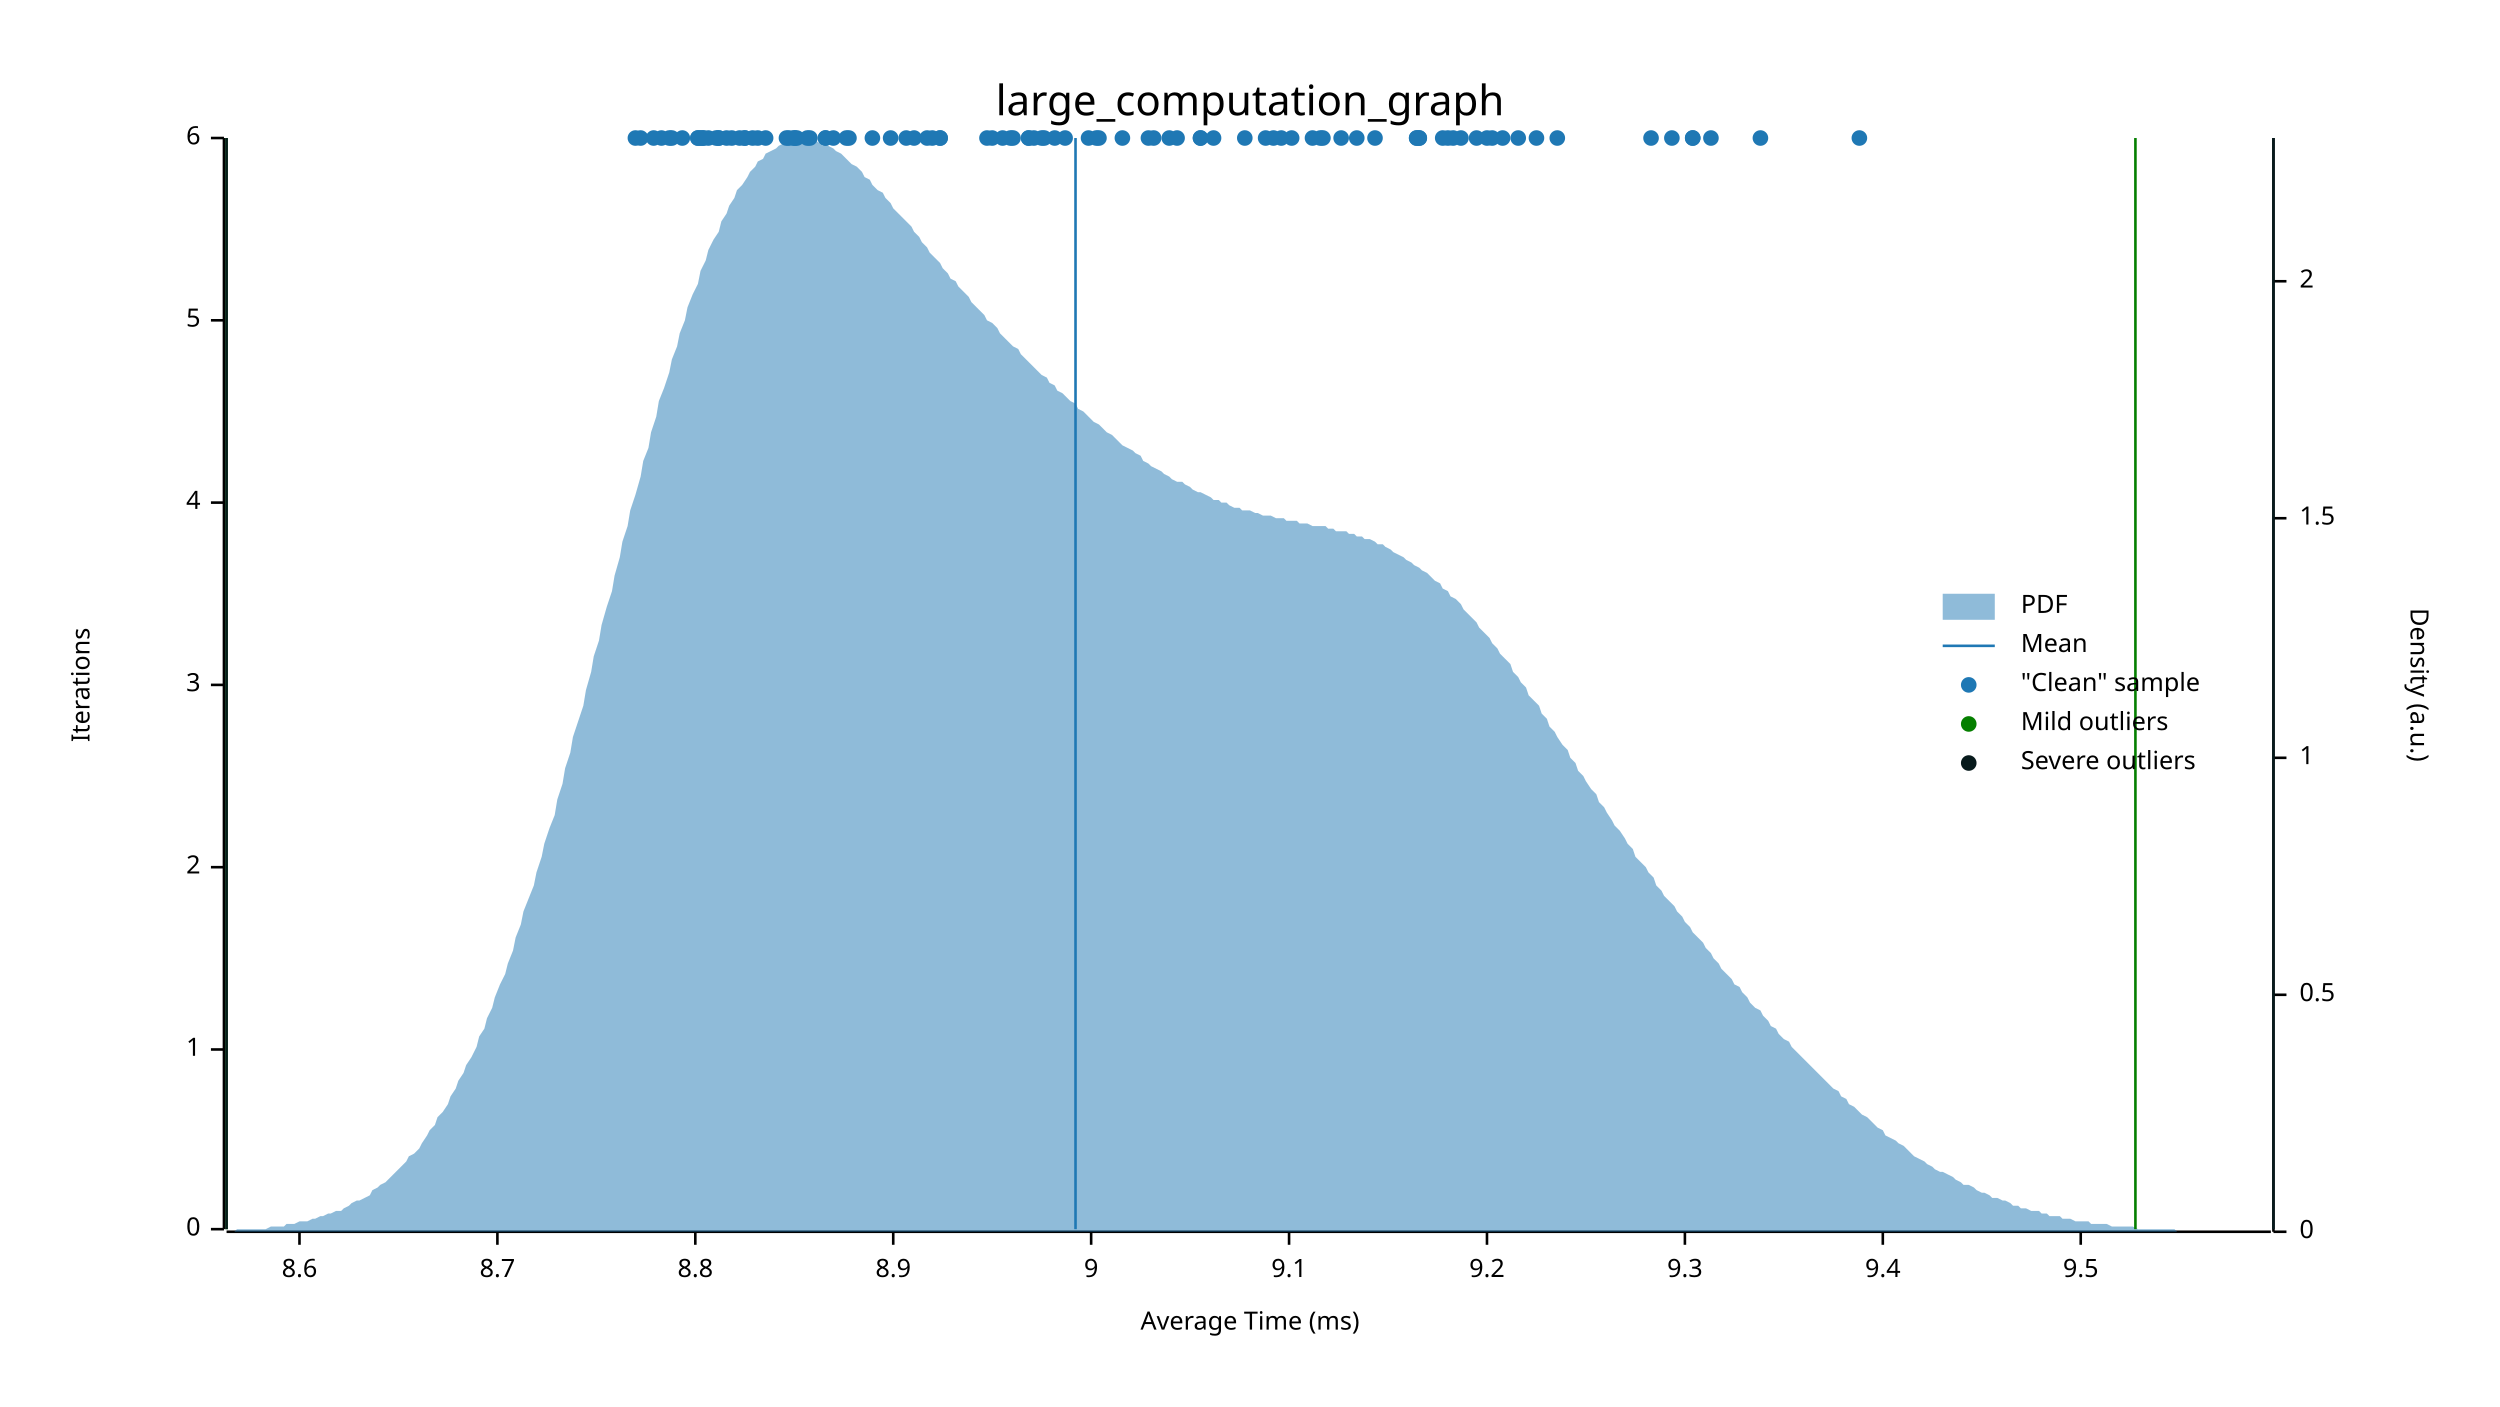
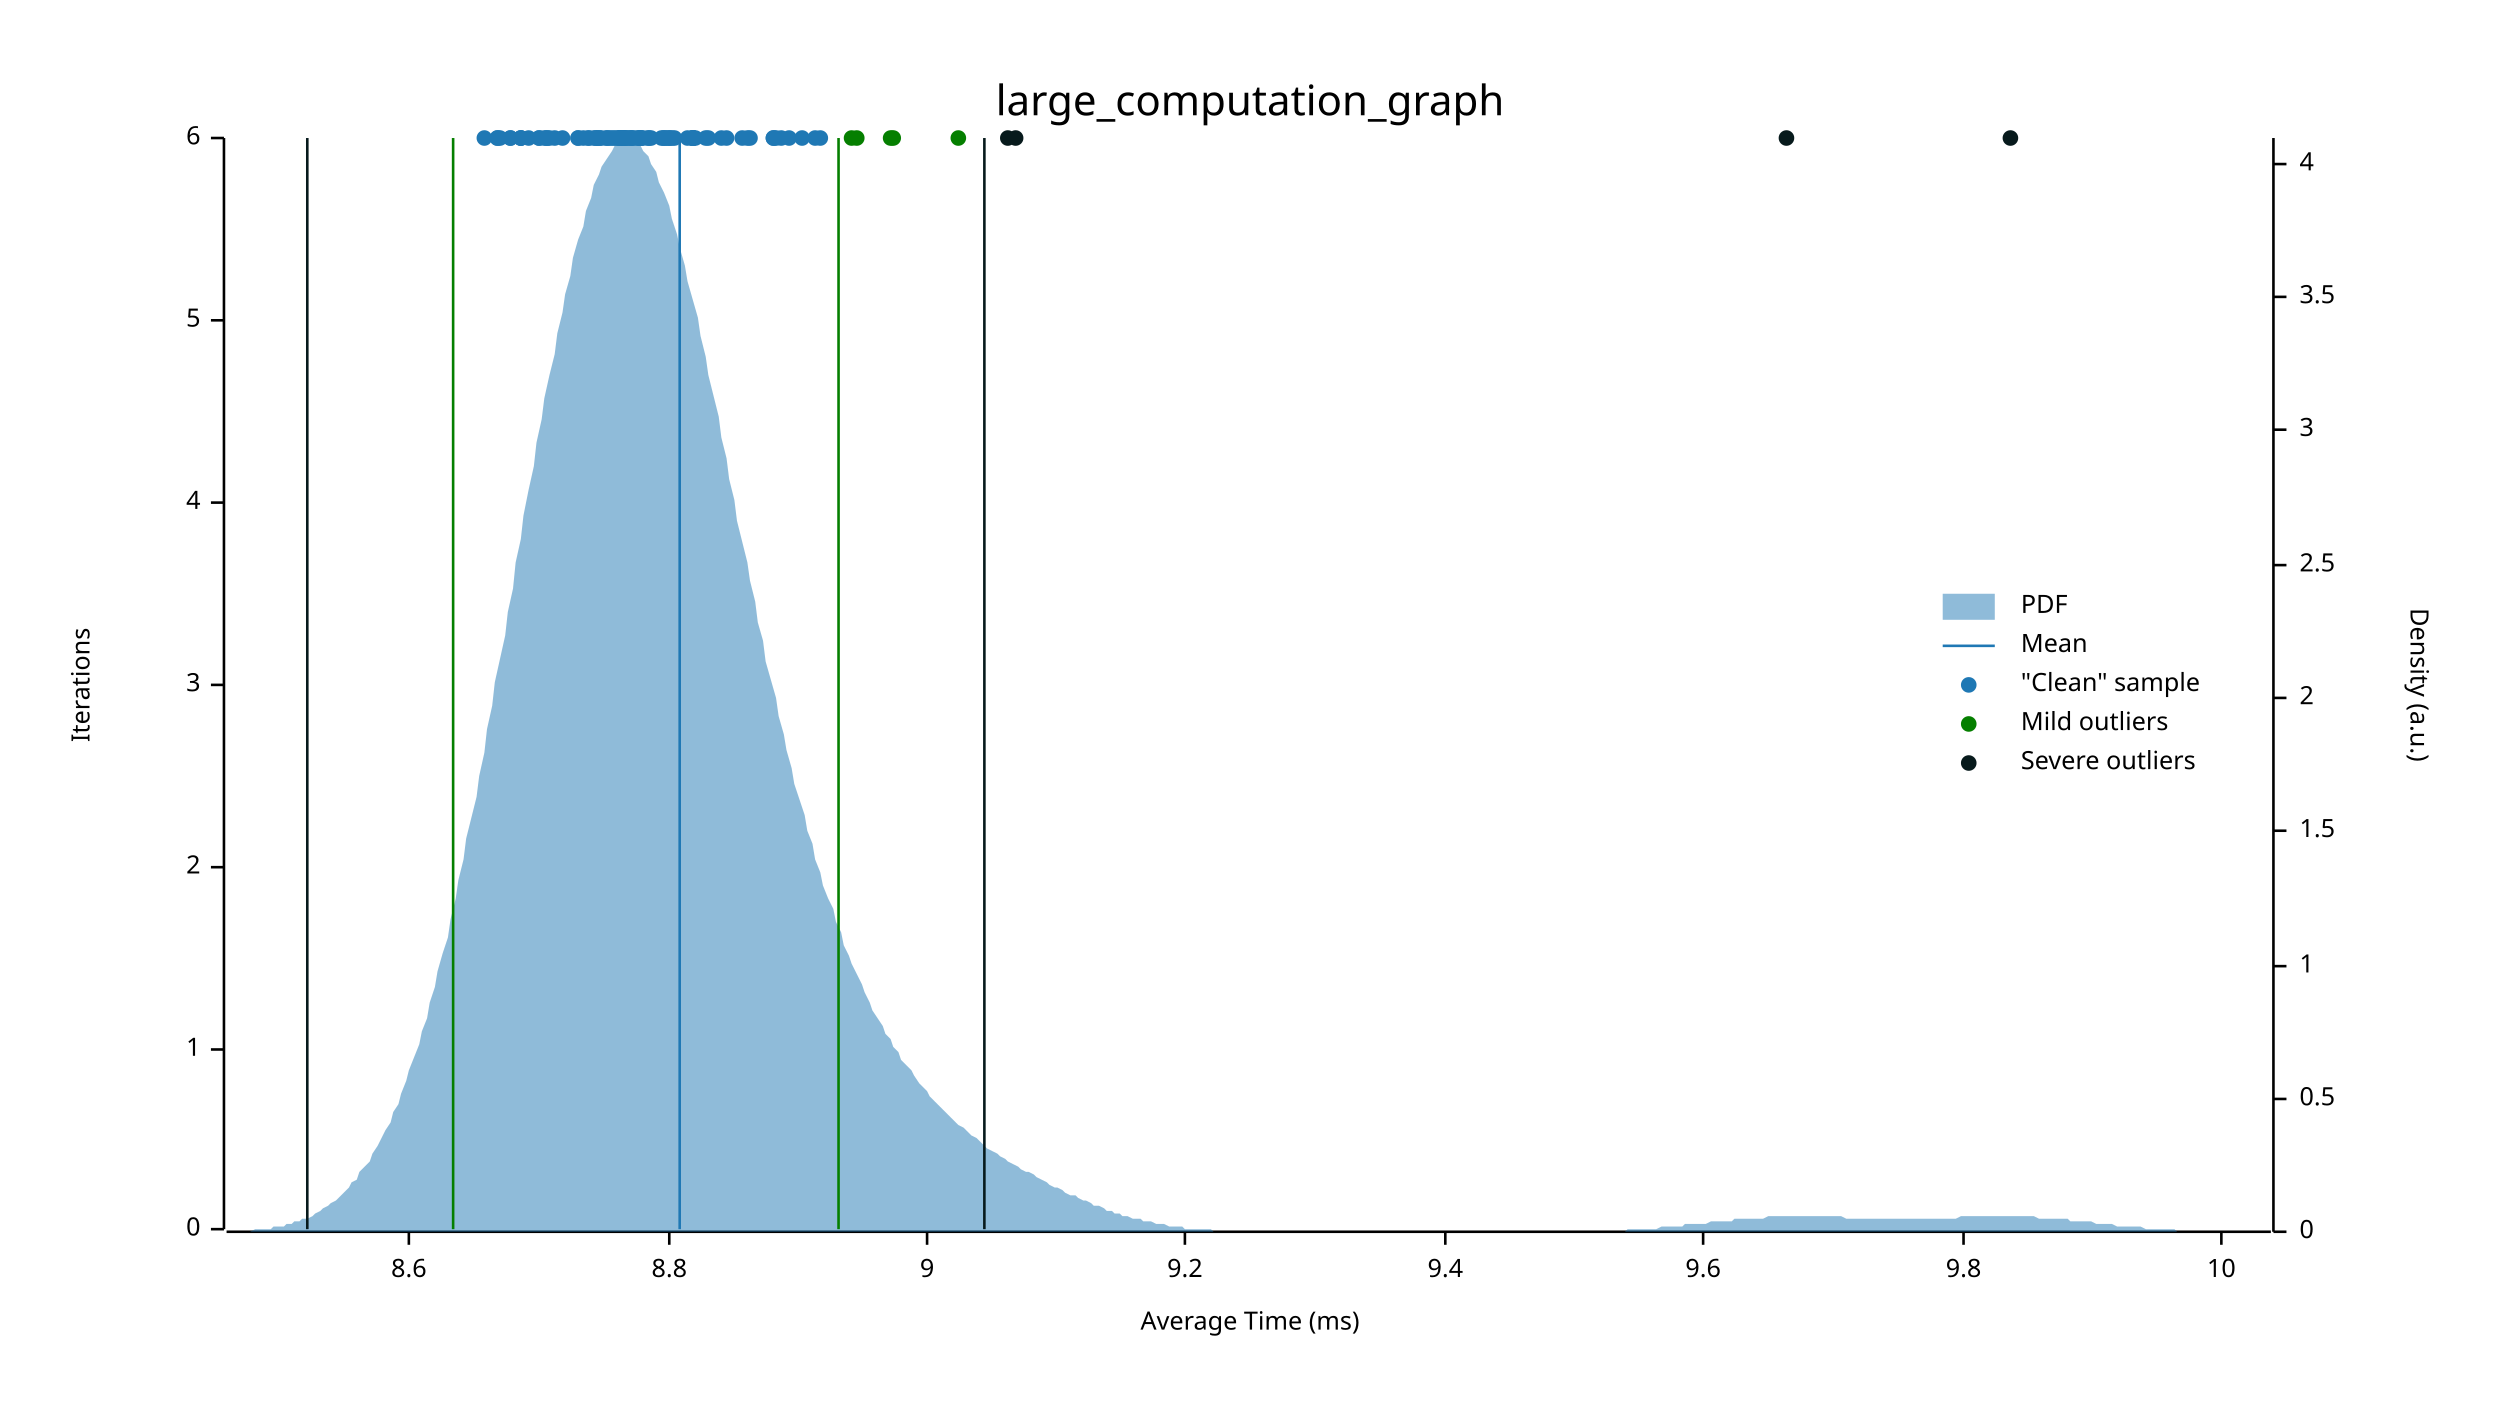
<svg xmlns="http://www.w3.org/2000/svg" width="960" height="540" viewBox="0 0 960 540">
  <text x="480" y="32" dy="0.76em" text-anchor="middle" font-family="sans-serif" font-size="16.129" opacity="1" fill="#000000">
large_computation_graph
</text>
  <text x="27" y="263" dy="0.76em" text-anchor="middle" font-family="sans-serif" font-size="9.677" opacity="1" fill="#000000" transform="rotate(270, 27, 263)">
Iterations
</text>
  <text x="480" y="513" dy="-0.5ex" text-anchor="middle" font-family="sans-serif" font-size="9.677" opacity="1" fill="#000000">
Average Time (ms)
</text>
  <polyline fill="none" opacity="1" stroke="#000000" stroke-width="1" points="86,53 86,472 " />
  <text x="77" y="472" dy="0.5ex" text-anchor="end" font-family="sans-serif" font-size="9.677" opacity="1" fill="#000000">
0
</text>
  <polyline fill="none" opacity="1" stroke="#000000" stroke-width="1" points="81,472 86,472 " />
  <text x="77" y="403" dy="0.5ex" text-anchor="end" font-family="sans-serif" font-size="9.677" opacity="1" fill="#000000">
1
</text>
  <polyline fill="none" opacity="1" stroke="#000000" stroke-width="1" points="81,403 86,403 " />
  <text x="77" y="333" dy="0.5ex" text-anchor="end" font-family="sans-serif" font-size="9.677" opacity="1" fill="#000000">
2
</text>
  <polyline fill="none" opacity="1" stroke="#000000" stroke-width="1" points="81,333 86,333 " />
  <text x="77" y="263" dy="0.5ex" text-anchor="end" font-family="sans-serif" font-size="9.677" opacity="1" fill="#000000">
3
</text>
  <polyline fill="none" opacity="1" stroke="#000000" stroke-width="1" points="81,263 86,263 " />
  <text x="77" y="193" dy="0.5ex" text-anchor="end" font-family="sans-serif" font-size="9.677" opacity="1" fill="#000000">
4
</text>
  <polyline fill="none" opacity="1" stroke="#000000" stroke-width="1" points="81,193 86,193 " />
  <text x="77" y="123" dy="0.5ex" text-anchor="end" font-family="sans-serif" font-size="9.677" opacity="1" fill="#000000">
5
</text>
  <polyline fill="none" opacity="1" stroke="#000000" stroke-width="1" points="81,123 86,123 " />
  <text x="77" y="53" dy="0.5ex" text-anchor="end" font-family="sans-serif" font-size="9.677" opacity="1" fill="#000000">
6
</text>
  <polyline fill="none" opacity="1" stroke="#000000" stroke-width="1" points="81,53 86,53 " />
  <polyline fill="none" opacity="1" stroke="#000000" stroke-width="1" points="87,473 872,473 " />
-   <text x="115" y="483" dy="0.76em" text-anchor="middle" font-family="sans-serif" font-size="9.677" opacity="1" fill="#000000">
+   <text x="157" y="483" dy="0.76em" text-anchor="middle" font-family="sans-serif" font-size="9.677" opacity="1" fill="#000000">
8.6
</text>
-   <polyline fill="none" opacity="1" stroke="#000000" stroke-width="1" points="115,473 115,478 " />
-   <text x="191" y="483" dy="0.76em" text-anchor="middle" font-family="sans-serif" font-size="9.677" opacity="1" fill="#000000">
- 8.7
- </text>
-   <polyline fill="none" opacity="1" stroke="#000000" stroke-width="1" points="191,473 191,478 " />
-   <text x="267" y="483" dy="0.76em" text-anchor="middle" font-family="sans-serif" font-size="9.677" opacity="1" fill="#000000">
+   <polyline fill="none" opacity="1" stroke="#000000" stroke-width="1" points="157,473 157,478 " />
+   <text x="257" y="483" dy="0.76em" text-anchor="middle" font-family="sans-serif" font-size="9.677" opacity="1" fill="#000000">
8.8
</text>
-   <polyline fill="none" opacity="1" stroke="#000000" stroke-width="1" points="267,473 267,478 " />
-   <text x="343" y="483" dy="0.76em" text-anchor="middle" font-family="sans-serif" font-size="9.677" opacity="1" fill="#000000">
- 8.9
- </text>
-   <polyline fill="none" opacity="1" stroke="#000000" stroke-width="1" points="343,473 343,478 " />
-   <text x="419" y="483" dy="0.76em" text-anchor="middle" font-family="sans-serif" font-size="9.677" opacity="1" fill="#000000">
+   <polyline fill="none" opacity="1" stroke="#000000" stroke-width="1" points="257,473 257,478 " />
+   <text x="356" y="483" dy="0.76em" text-anchor="middle" font-family="sans-serif" font-size="9.677" opacity="1" fill="#000000">
9
</text>
-   <polyline fill="none" opacity="1" stroke="#000000" stroke-width="1" points="419,473 419,478 " />
-   <text x="495" y="483" dy="0.76em" text-anchor="middle" font-family="sans-serif" font-size="9.677" opacity="1" fill="#000000">
- 9.1
- </text>
-   <polyline fill="none" opacity="1" stroke="#000000" stroke-width="1" points="495,473 495,478 " />
-   <text x="571" y="483" dy="0.76em" text-anchor="middle" font-family="sans-serif" font-size="9.677" opacity="1" fill="#000000">
+   <polyline fill="none" opacity="1" stroke="#000000" stroke-width="1" points="356,473 356,478 " />
+   <text x="455" y="483" dy="0.76em" text-anchor="middle" font-family="sans-serif" font-size="9.677" opacity="1" fill="#000000">
9.2
</text>
-   <polyline fill="none" opacity="1" stroke="#000000" stroke-width="1" points="571,473 571,478 " />
-   <text x="647" y="483" dy="0.76em" text-anchor="middle" font-family="sans-serif" font-size="9.677" opacity="1" fill="#000000">
- 9.3
- </text>
-   <polyline fill="none" opacity="1" stroke="#000000" stroke-width="1" points="647,473 647,478 " />
-   <text x="723" y="483" dy="0.76em" text-anchor="middle" font-family="sans-serif" font-size="9.677" opacity="1" fill="#000000">
+   <polyline fill="none" opacity="1" stroke="#000000" stroke-width="1" points="455,473 455,478 " />
+   <text x="555" y="483" dy="0.76em" text-anchor="middle" font-family="sans-serif" font-size="9.677" opacity="1" fill="#000000">
9.4
</text>
-   <polyline fill="none" opacity="1" stroke="#000000" stroke-width="1" points="723,473 723,478 " />
-   <text x="799" y="483" dy="0.76em" text-anchor="middle" font-family="sans-serif" font-size="9.677" opacity="1" fill="#000000">
- 9.5
- </text>
-   <polyline fill="none" opacity="1" stroke="#000000" stroke-width="1" points="799,473 799,478 " />
+   <polyline fill="none" opacity="1" stroke="#000000" stroke-width="1" points="555,473 555,478 " />
+   <text x="654" y="483" dy="0.76em" text-anchor="middle" font-family="sans-serif" font-size="9.677" opacity="1" fill="#000000">
+ 9.6
+ </text>
+   <polyline fill="none" opacity="1" stroke="#000000" stroke-width="1" points="654,473 654,478 " />
+   <text x="754" y="483" dy="0.76em" text-anchor="middle" font-family="sans-serif" font-size="9.677" opacity="1" fill="#000000">
+ 9.8
+ </text>
+   <polyline fill="none" opacity="1" stroke="#000000" stroke-width="1" points="754,473 754,478 " />
+   <text x="853" y="483" dy="0.76em" text-anchor="middle" font-family="sans-serif" font-size="9.677" opacity="1" fill="#000000">
+ 10
+ </text>
+   <polyline fill="none" opacity="1" stroke="#000000" stroke-width="1" points="853,473 853,478 " />
  <text x="933" y="263" dy="0.76em" text-anchor="middle" font-family="sans-serif" font-size="9.677" opacity="1" fill="#000000" transform="rotate(90, 933, 263)">
Density (a.u.)
</text>
  <polyline fill="none" opacity="1" stroke="#000000" stroke-width="1" points="873,53 873,473 " />
  <text x="883" y="473" dy="0.5ex" text-anchor="start" font-family="sans-serif" font-size="9.677" opacity="1" fill="#000000">
0
</text>
  <polyline fill="none" opacity="1" stroke="#000000" stroke-width="1" points="873,473 878,473 " />
-   <text x="883" y="382" dy="0.5ex" text-anchor="start" font-family="sans-serif" font-size="9.677" opacity="1" fill="#000000">
+   <text x="883" y="422" dy="0.5ex" text-anchor="start" font-family="sans-serif" font-size="9.677" opacity="1" fill="#000000">
0.5
</text>
-   <polyline fill="none" opacity="1" stroke="#000000" stroke-width="1" points="873,382 878,382 " />
-   <text x="883" y="291" dy="0.5ex" text-anchor="start" font-family="sans-serif" font-size="9.677" opacity="1" fill="#000000">
+   <polyline fill="none" opacity="1" stroke="#000000" stroke-width="1" points="873,422 878,422 " />
+   <text x="883" y="371" dy="0.5ex" text-anchor="start" font-family="sans-serif" font-size="9.677" opacity="1" fill="#000000">
1
</text>
-   <polyline fill="none" opacity="1" stroke="#000000" stroke-width="1" points="873,291 878,291 " />
-   <text x="883" y="199" dy="0.5ex" text-anchor="start" font-family="sans-serif" font-size="9.677" opacity="1" fill="#000000">
+   <polyline fill="none" opacity="1" stroke="#000000" stroke-width="1" points="873,371 878,371 " />
+   <text x="883" y="319" dy="0.5ex" text-anchor="start" font-family="sans-serif" font-size="9.677" opacity="1" fill="#000000">
1.5
</text>
-   <polyline fill="none" opacity="1" stroke="#000000" stroke-width="1" points="873,199 878,199 " />
-   <text x="883" y="108" dy="0.5ex" text-anchor="start" font-family="sans-serif" font-size="9.677" opacity="1" fill="#000000">
+   <polyline fill="none" opacity="1" stroke="#000000" stroke-width="1" points="873,319 878,319 " />
+   <text x="883" y="268" dy="0.5ex" text-anchor="start" font-family="sans-serif" font-size="9.677" opacity="1" fill="#000000">
2
</text>
-   <polyline fill="none" opacity="1" stroke="#000000" stroke-width="1" points="873,108 878,108 " />
-   <polygon opacity="0.5" fill="#1F78B4" points="87,473 88,473 90,473 91,472 93,472 94,472 96,472 98,472 99,472 101,472 102,472 104,471 105,471 107,471 109,471 110,470 112,470 113,470 115,469 116,469 118,469 120,468 121,468 123,467 124,467 126,466 127,466 129,465 131,465 132,464 134,463 135,462 137,461 138,461 140,460 142,459 143,457 145,456 146,455 148,454 150,452 151,451 153,449 154,448 156,446 157,444 159,443 161,441 162,439 164,436 165,434 167,432 168,429 170,427 172,424 173,421 175,418 176,415 178,412 179,409 181,406 183,402 184,398 186,395 187,391 189,387 190,383 192,378 194,374 195,370 197,365 198,360 200,355 201,350 203,345 205,340 206,335 208,329 209,324 211,318 213,313 214,307 216,301 217,295 219,289 220,283 222,277 224,271 225,265 227,258 228,252 230,246 231,240 233,233 235,227 236,221 238,214 239,208 241,202 242,196 244,190 246,183 247,177 249,172 250,166 252,160 253,154 255,149 257,143 258,138 260,133 261,128 263,123 264,118 266,113 268,109 269,104 271,100 272,96 274,92 276,89 277,85 279,82 280,79 282,76 283,73 285,71 287,68 288,66 290,64 291,62 293,61 294,59 296,58 298,57 299,56 301,55 302,54 304,54 305,54 307,53 309,54 310,54 312,54 313,54 315,55 316,56 318,56 320,57 321,58 323,59 324,60 326,62 327,63 329,64 331,66 332,68 334,69 335,71 337,73 339,74 340,76 342,78 343,80 345,82 346,83 348,85 350,87 351,89 353,91 354,93 356,95 357,97 359,99 361,101 362,103 364,105 365,107 367,108 368,110 370,112 372,114 373,116 375,118 376,119 378,121 379,123 381,124 383,126 384,128 386,130 387,131 389,133 391,134 392,136 394,138 395,139 397,141 398,142 400,144 402,145 403,147 405,148 406,150 408,151 409,152 411,154 413,155 414,157 416,158 417,159 419,161 420,162 422,163 424,165 425,166 427,167 428,168 430,170 431,171 433,172 435,173 436,174 438,175 439,177 441,178 442,179 444,180 446,181 447,182 449,183 450,184 452,185 454,185 455,186 457,187 458,188 460,189 461,189 463,190 465,191 466,192 468,192 469,193 471,193 472,194 474,195 476,195 477,196 479,196 480,196 482,197 483,197 485,198 487,198 488,198 490,199 491,199 493,199 494,200 496,200 498,200 499,201 501,201 502,201 504,202 505,202 507,202 509,202 510,203 512,203 513,204 515,204 517,204 518,205 520,205 521,206 523,206 524,207 526,207 528,208 529,209 531,209 532,210 534,211 535,212 537,213 539,214 540,215 542,216 543,217 545,218 546,219 548,220 550,222 551,223 553,224 554,226 556,227 557,229 559,230 561,232 562,234 564,236 565,237 567,239 568,241 570,243 572,245 573,247 575,249 576,251 578,253 580,255 581,258 583,260 584,262 586,264 587,267 589,269 591,271 592,274 594,276 595,279 597,281 598,283 600,286 602,288 603,291 605,293 606,296 608,298 609,300 611,303 613,305 614,308 616,310 617,312 619,315 620,317 622,319 624,322 625,324 627,326 628,329 630,331 632,333 633,335 635,337 636,340 638,342 639,344 641,346 643,348 644,350 646,352 647,354 649,356 650,358 652,360 654,362 655,364 657,366 658,368 660,370 661,372 663,374 665,376 666,378 668,379 669,381 671,383 672,385 674,387 676,388 677,390 679,392 680,394 682,395 683,397 685,399 687,400 688,402 690,404 691,405 693,407 695,409 696,410 698,412 699,413 701,415 702,416 704,418 706,419 707,421 709,422 710,424 712,425 713,426 715,428 717,429 718,430 720,432 721,433 723,434 724,436 726,437 728,438 729,439 731,440 732,441 734,443 735,444 737,445 739,446 740,447 742,448 743,449 745,450 746,450 748,451 750,452 751,453 753,454 754,455 756,455 758,456 759,457 761,458 762,458 764,459 765,460 767,460 769,461 770,461 772,462 773,463 775,463 776,464 778,464 780,465 781,465 783,465 784,466 786,466 787,467 789,467 791,467 792,468 794,468 795,468 797,469 798,469 800,469 802,469 803,470 805,470 806,470 808,470 809,470 811,471 813,471 814,471 816,471 817,471 819,471 821,472 822,472 824,472 825,472 827,472 828,472 830,472 832,472 833,472 835,472 836,473 838,473 839,473 841,473 843,473 844,473 846,473 847,473 849,473 850,473 852,473 854,473 855,473 857,473 858,473 860,473 861,473 863,473 865,473 866,473 868,473 869,473 871,473 873,473 873,473 87,473 " />
-   <polyline fill="none" opacity="1" stroke="#1F78B4" stroke-width="1" points="413,472 413,53 " />
-   <polyline fill="none" opacity="1" stroke="#057F00" stroke-width="1" points="87,472 87,53 " />
-   <polyline fill="none" opacity="1" stroke="#057F00" stroke-width="1" points="820,472 820,53 " />
-   <polyline fill="none" opacity="1" stroke="#071A1C" stroke-width="1" points="87,472 87,53 " />
-   <polyline fill="none" opacity="1" stroke="#071A1C" stroke-width="1" points="873,472 873,53 " />
-   <circle cx="395" cy="53" r="3" opacity="1" fill="#1F78B4" stroke="none" stroke-width="1" />
-   <circle cx="507" cy="53" r="3" opacity="1" fill="#1F78B4" stroke="none" stroke-width="1" />
-   <circle cx="492" cy="53" r="3" opacity="1" fill="#1F78B4" stroke="none" stroke-width="1" />
-   <circle cx="634" cy="53" r="3" opacity="1" fill="#1F78B4" stroke="none" stroke-width="1" />
-   <circle cx="650" cy="53" r="3" opacity="1" fill="#1F78B4" stroke="none" stroke-width="1" />
-   <circle cx="544" cy="53" r="3" opacity="1" fill="#1F78B4" stroke="none" stroke-width="1" />
-   <circle cx="571" cy="53" r="3" opacity="1" fill="#1F78B4" stroke="none" stroke-width="1" />
-   <circle cx="320" cy="53" r="3" opacity="1" fill="#1F78B4" stroke="none" stroke-width="1" />
-   <circle cx="441" cy="53" r="3" opacity="1" fill="#1F78B4" stroke="none" stroke-width="1" />
-   <circle cx="379" cy="53" r="3" opacity="1" fill="#1F78B4" stroke="none" stroke-width="1" />
-   <circle cx="388" cy="53" r="3" opacity="1" fill="#1F78B4" stroke="none" stroke-width="1" />
-   <circle cx="496" cy="53" r="3" opacity="1" fill="#1F78B4" stroke="none" stroke-width="1" />
-   <circle cx="583" cy="53" r="3" opacity="1" fill="#1F78B4" stroke="none" stroke-width="1" />
-   <circle cx="400" cy="53" r="3" opacity="1" fill="#1F78B4" stroke="none" stroke-width="1" />
-   <circle cx="305" cy="53" r="3" opacity="1" fill="#1F78B4" stroke="none" stroke-width="1" />
-   <circle cx="326" cy="53" r="3" opacity="1" fill="#1F78B4" stroke="none" stroke-width="1" />
-   <circle cx="286" cy="53" r="3" opacity="1" fill="#1F78B4" stroke="none" stroke-width="1" />
-   <circle cx="244" cy="53" r="3" opacity="1" fill="#1F78B4" stroke="none" stroke-width="1" />
-   <circle cx="269" cy="53" r="3" opacity="1" fill="#1F78B4" stroke="none" stroke-width="1" />
-   <circle cx="361" cy="53" r="3" opacity="1" fill="#1F78B4" stroke="none" stroke-width="1" />
-   <circle cx="461" cy="53" r="3" opacity="1" fill="#1F78B4" stroke="none" stroke-width="1" />
-   <circle cx="276" cy="53" r="3" opacity="1" fill="#1F78B4" stroke="none" stroke-width="1" />
-   <circle cx="714" cy="53" r="3" opacity="1" fill="#1F78B4" stroke="none" stroke-width="1" />
-   <circle cx="385" cy="53" r="3" opacity="1" fill="#1F78B4" stroke="none" stroke-width="1" />
-   <circle cx="508" cy="53" r="3" opacity="1" fill="#1F78B4" stroke="none" stroke-width="1" />
-   <circle cx="528" cy="53" r="3" opacity="1" fill="#1F78B4" stroke="none" stroke-width="1" />
-   <circle cx="409" cy="53" r="3" opacity="1" fill="#1F78B4" stroke="none" stroke-width="1" />
-   <circle cx="515" cy="53" r="3" opacity="1" fill="#1F78B4" stroke="none" stroke-width="1" />
-   <circle cx="558" cy="53" r="3" opacity="1" fill="#1F78B4" stroke="none" stroke-width="1" />
-   <circle cx="650" cy="53" r="3" opacity="1" fill="#1F78B4" stroke="none" stroke-width="1" />
-   <circle cx="521" cy="53" r="3" opacity="1" fill="#1F78B4" stroke="none" stroke-width="1" />
-   <circle cx="478" cy="53" r="3" opacity="1" fill="#1F78B4" stroke="none" stroke-width="1" />
-   <circle cx="577" cy="53" r="3" opacity="1" fill="#1F78B4" stroke="none" stroke-width="1" />
-   <circle cx="676" cy="53" r="3" opacity="1" fill="#1F78B4" stroke="none" stroke-width="1" />
-   <circle cx="590" cy="53" r="3" opacity="1" fill="#1F78B4" stroke="none" stroke-width="1" />
-   <circle cx="545" cy="53" r="3" opacity="1" fill="#1F78B4" stroke="none" stroke-width="1" />
-   <circle cx="598" cy="53" r="3" opacity="1" fill="#1F78B4" stroke="none" stroke-width="1" />
-   <circle cx="642" cy="53" r="3" opacity="1" fill="#1F78B4" stroke="none" stroke-width="1" />
-   <circle cx="554" cy="53" r="3" opacity="1" fill="#1F78B4" stroke="none" stroke-width="1" />
-   <circle cx="545" cy="53" r="3" opacity="1" fill="#1F78B4" stroke="none" stroke-width="1" />
-   <circle cx="381" cy="53" r="3" opacity="1" fill="#1F78B4" stroke="none" stroke-width="1" />
+   <polyline fill="none" opacity="1" stroke="#000000" stroke-width="1" points="873,268 878,268 " />
+   <text x="883" y="217" dy="0.5ex" text-anchor="start" font-family="sans-serif" font-size="9.677" opacity="1" fill="#000000">
+ 2.5
+ </text>
+   <polyline fill="none" opacity="1" stroke="#000000" stroke-width="1" points="873,217 878,217 " />
+   <text x="883" y="165" dy="0.5ex" text-anchor="start" font-family="sans-serif" font-size="9.677" opacity="1" fill="#000000">
+ 3
+ </text>
+   <polyline fill="none" opacity="1" stroke="#000000" stroke-width="1" points="873,165 878,165 " />
+   <text x="883" y="114" dy="0.5ex" text-anchor="start" font-family="sans-serif" font-size="9.677" opacity="1" fill="#000000">
+ 3.5
+ </text>
+   <polyline fill="none" opacity="1" stroke="#000000" stroke-width="1" points="873,114 878,114 " />
+   <text x="883" y="63" dy="0.5ex" text-anchor="start" font-family="sans-serif" font-size="9.677" opacity="1" fill="#000000">
+ 4
+ </text>
+   <polyline fill="none" opacity="1" stroke="#000000" stroke-width="1" points="873,63 878,63 " />
+   <polygon opacity="0.5" fill="#1F78B4" points="87,473 88,473 90,473 91,473 93,473 94,473 96,473 98,472 99,472 101,472 102,472 104,472 105,471 107,471 109,471 110,470 112,470 113,469 115,469 116,468 118,468 120,467 121,466 123,465 124,464 126,463 127,462 129,461 131,459 132,458 134,456 135,454 137,453 138,450 140,448 142,446 143,443 145,440 146,438 148,434 150,431 151,427 153,424 154,420 156,415 157,411 159,406 161,401 162,396 164,391 165,385 167,379 168,373 170,366 172,360 173,353 175,345 176,338 178,330 179,322 181,314 183,306 184,298 186,289 187,280 189,271 190,262 192,253 194,244 195,235 197,226 198,216 200,207 201,198 203,188 205,179 206,170 208,161 209,153 211,144 213,136 214,128 216,120 217,113 219,106 220,99 222,92 224,87 225,81 227,76 228,71 230,67 231,64 233,61 235,58 236,56 238,55 239,54 241,53 242,54 244,54 246,56 247,58 249,60 250,63 252,66 253,70 255,74 257,79 258,84 260,90 261,95 263,102 264,108 266,115 268,122 269,129 271,137 272,144 274,152 276,160 277,168 279,176 280,184 282,192 283,200 285,208 287,216 288,223 290,231 291,239 293,246 294,254 296,261 298,268 299,275 301,282 302,288 304,295 305,301 307,307 309,313 310,319 312,324 313,330 315,335 316,340 318,345 320,349 321,354 323,358 324,363 326,367 327,370 329,374 331,378 332,381 334,385 335,388 337,391 339,394 340,397 342,399 343,402 345,404 346,407 348,409 350,411 351,413 353,416 354,417 356,419 357,421 359,423 361,425 362,426 364,428 365,429 367,431 368,432 370,433 372,435 373,436 375,437 376,438 378,440 379,441 381,442 383,443 384,444 386,445 387,446 389,447 391,448 392,449 394,450 395,450 397,451 398,452 400,453 402,454 403,455 405,456 406,456 408,457 409,458 411,459 413,459 414,460 416,461 417,461 419,462 420,463 422,463 424,464 425,465 427,465 428,466 430,466 431,467 433,467 435,468 436,468 438,468 439,469 441,469 442,469 444,470 446,470 447,470 449,471 450,471 452,471 454,471 455,472 457,472 458,472 460,472 461,472 463,472 465,472 466,473 468,473 469,473 471,473 472,473 474,473 476,473 477,473 479,473 480,473 482,473 483,473 485,473 487,473 488,473 490,473 491,473 493,473 494,473 496,473 498,473 499,473 501,473 502,473 504,473 505,473 507,473 509,473 510,473 512,473 513,473 515,473 517,473 518,473 520,473 521,473 523,473 524,473 526,473 528,473 529,473 531,473 532,473 534,473 535,473 537,473 539,473 540,473 542,473 543,473 545,473 546,473 548,473 550,473 551,473 553,473 554,473 556,473 557,473 559,473 561,473 562,473 564,473 565,473 567,473 568,473 570,473 572,473 573,473 575,473 576,473 578,473 580,473 581,473 583,473 584,473 586,473 587,473 589,473 591,473 592,473 594,473 595,473 597,473 598,473 600,473 602,473 603,473 605,473 606,473 608,473 609,473 611,473 613,473 614,473 616,473 617,473 619,473 620,473 622,473 624,473 625,472 627,472 628,472 630,472 632,472 633,472 635,472 636,472 638,471 639,471 641,471 643,471 644,471 646,471 647,470 649,470 650,470 652,470 654,470 655,470 657,469 658,469 660,469 661,469 663,469 665,469 666,468 668,468 669,468 671,468 672,468 674,468 676,468 677,468 679,467 680,467 682,467 683,467 685,467 687,467 688,467 690,467 691,467 693,467 695,467 696,467 698,467 699,467 701,467 702,467 704,467 706,467 707,467 709,468 710,468 712,468 713,468 715,468 717,468 718,468 720,468 721,468 723,468 724,468 726,468 728,468 729,468 731,468 732,468 734,468 735,468 737,468 739,468 740,468 742,468 743,468 745,468 746,468 748,468 750,468 751,468 753,467 754,467 756,467 758,467 759,467 761,467 762,467 764,467 765,467 767,467 769,467 770,467 772,467 773,467 775,467 776,467 778,467 780,467 781,467 783,468 784,468 786,468 787,468 789,468 791,468 792,468 794,468 795,469 797,469 798,469 800,469 802,469 803,469 805,470 806,470 808,470 809,470 811,470 813,471 814,471 816,471 817,471 819,471 821,471 822,471 824,472 825,472 827,472 828,472 830,472 832,472 833,472 835,472 836,473 838,473 839,473 841,473 843,473 844,473 846,473 847,473 849,473 850,473 852,473 854,473 855,473 857,473 858,473 860,473 861,473 863,473 865,473 866,473 868,473 869,473 871,473 873,473 873,473 87,473 " />
+   <polyline fill="none" opacity="1" stroke="#1F78B4" stroke-width="1" points="261,472 261,53 " />
+   <polyline fill="none" opacity="1" stroke="#057F00" stroke-width="1" points="174,472 174,53 " />
+   <polyline fill="none" opacity="1" stroke="#057F00" stroke-width="1" points="322,472 322,53 " />
+   <polyline fill="none" opacity="1" stroke="#071A1C" stroke-width="1" points="118,472 118,53 " />
+   <polyline fill="none" opacity="1" stroke="#071A1C" stroke-width="1" points="378,472 378,53 " />
+   <circle cx="242" cy="53" r="3" opacity="1" fill="#1F78B4" stroke="none" stroke-width="1" />
+   <circle cx="297" cy="53" r="3" opacity="1" fill="#1F78B4" stroke="none" stroke-width="1" />
+   <circle cx="267" cy="53" r="3" opacity="1" fill="#1F78B4" stroke="none" stroke-width="1" />
+   <circle cx="255" cy="53" r="3" opacity="1" fill="#1F78B4" stroke="none" stroke-width="1" />
+   <circle cx="240" cy="53" r="3" opacity="1" fill="#1F78B4" stroke="none" stroke-width="1" />
+   <circle cx="303" cy="53" r="3" opacity="1" fill="#1F78B4" stroke="none" stroke-width="1" />
+   <circle cx="229" cy="53" r="3" opacity="1" fill="#1F78B4" stroke="none" stroke-width="1" />
+   <circle cx="285" cy="53" r="3" opacity="1" fill="#1F78B4" stroke="none" stroke-width="1" />
+   <circle cx="243" cy="53" r="3" opacity="1" fill="#1F78B4" stroke="none" stroke-width="1" />
+   <circle cx="245" cy="53" r="3" opacity="1" fill="#1F78B4" stroke="none" stroke-width="1" />
+   <circle cx="238" cy="53" r="3" opacity="1" fill="#1F78B4" stroke="none" stroke-width="1" />
+   <circle cx="250" cy="53" r="3" opacity="1" fill="#1F78B4" stroke="none" stroke-width="1" />
+   <circle cx="256" cy="53" r="3" opacity="1" fill="#1F78B4" stroke="none" stroke-width="1" />
+   <circle cx="279" cy="53" r="3" opacity="1" fill="#1F78B4" stroke="none" stroke-width="1" />
+   <circle cx="222" cy="53" r="3" opacity="1" fill="#1F78B4" stroke="none" stroke-width="1" />
+   <circle cx="234" cy="53" r="3" opacity="1" fill="#1F78B4" stroke="none" stroke-width="1" />
+   <circle cx="313" cy="53" r="3" opacity="1" fill="#1F78B4" stroke="none" stroke-width="1" />
+   <circle cx="266" cy="53" r="3" opacity="1" fill="#1F78B4" stroke="none" stroke-width="1" />
+   <circle cx="272" cy="53" r="3" opacity="1" fill="#1F78B4" stroke="none" stroke-width="1" />
  <circle cx="257" cy="53" r="3" opacity="1" fill="#1F78B4" stroke="none" stroke-width="1" />
-   <circle cx="311" cy="53" r="3" opacity="1" fill="#1F78B4" stroke="none" stroke-width="1" />
-   <circle cx="284" cy="53" r="3" opacity="1" fill="#1F78B4" stroke="none" stroke-width="1" />
-   <circle cx="302" cy="53" r="3" opacity="1" fill="#1F78B4" stroke="none" stroke-width="1" />
+   <circle cx="298" cy="53" r="3" opacity="1" fill="#1F78B4" stroke="none" stroke-width="1" />
  <circle cx="246" cy="53" r="3" opacity="1" fill="#1F78B4" stroke="none" stroke-width="1" />
-   <circle cx="335" cy="53" r="3" opacity="1" fill="#1F78B4" stroke="none" stroke-width="1" />
-   <circle cx="358" cy="53" r="3" opacity="1" fill="#1F78B4" stroke="none" stroke-width="1" />
-   <circle cx="289" cy="53" r="3" opacity="1" fill="#1F78B4" stroke="none" stroke-width="1" />
-   <circle cx="270" cy="53" r="3" opacity="1" fill="#1F78B4" stroke="none" stroke-width="1" />
-   <circle cx="317" cy="53" r="3" opacity="1" fill="#1F78B4" stroke="none" stroke-width="1" />
-   <circle cx="275" cy="53" r="3" opacity="1" fill="#1F78B4" stroke="none" stroke-width="1" />
-   <circle cx="291" cy="53" r="3" opacity="1" fill="#1F78B4" stroke="none" stroke-width="1" />
+   <circle cx="241" cy="53" r="3" opacity="1" fill="#1F78B4" stroke="none" stroke-width="1" />
+   <circle cx="236" cy="53" r="3" opacity="1" fill="#1F78B4" stroke="none" stroke-width="1" />
  <circle cx="258" cy="53" r="3" opacity="1" fill="#1F78B4" stroke="none" stroke-width="1" />
-   <circle cx="305" cy="53" r="3" opacity="1" fill="#1F78B4" stroke="none" stroke-width="1" />
-   <circle cx="251" cy="53" r="3" opacity="1" fill="#1F78B4" stroke="none" stroke-width="1" />
-   <circle cx="418" cy="53" r="3" opacity="1" fill="#1F78B4" stroke="none" stroke-width="1" />
-   <circle cx="294" cy="53" r="3" opacity="1" fill="#1F78B4" stroke="none" stroke-width="1" />
-   <circle cx="268" cy="53" r="3" opacity="1" fill="#1F78B4" stroke="none" stroke-width="1" />
-   <circle cx="556" cy="53" r="3" opacity="1" fill="#1F78B4" stroke="none" stroke-width="1" />
-   <circle cx="567" cy="53" r="3" opacity="1" fill="#1F78B4" stroke="none" stroke-width="1" />
-   <circle cx="544" cy="53" r="3" opacity="1" fill="#1F78B4" stroke="none" stroke-width="1" />
-   <circle cx="561" cy="53" r="3" opacity="1" fill="#1F78B4" stroke="none" stroke-width="1" />
-   <circle cx="461" cy="53" r="3" opacity="1" fill="#1F78B4" stroke="none" stroke-width="1" />
-   <circle cx="397" cy="53" r="3" opacity="1" fill="#1F78B4" stroke="none" stroke-width="1" />
-   <circle cx="325" cy="53" r="3" opacity="1" fill="#1F78B4" stroke="none" stroke-width="1" />
-   <circle cx="286" cy="53" r="3" opacity="1" fill="#1F78B4" stroke="none" stroke-width="1" />
-   <circle cx="356" cy="53" r="3" opacity="1" fill="#1F78B4" stroke="none" stroke-width="1" />
-   <circle cx="276" cy="53" r="3" opacity="1" fill="#1F78B4" stroke="none" stroke-width="1" />
-   <circle cx="303" cy="53" r="3" opacity="1" fill="#1F78B4" stroke="none" stroke-width="1" />
-   <circle cx="281" cy="53" r="3" opacity="1" fill="#1F78B4" stroke="none" stroke-width="1" />
-   <circle cx="262" cy="53" r="3" opacity="1" fill="#1F78B4" stroke="none" stroke-width="1" />
-   <circle cx="348" cy="53" r="3" opacity="1" fill="#1F78B4" stroke="none" stroke-width="1" />
-   <circle cx="486" cy="53" r="3" opacity="1" fill="#1F78B4" stroke="none" stroke-width="1" />
-   <circle cx="449" cy="53" r="3" opacity="1" fill="#1F78B4" stroke="none" stroke-width="1" />
-   <circle cx="657" cy="53" r="3" opacity="1" fill="#1F78B4" stroke="none" stroke-width="1" />
-   <circle cx="466" cy="53" r="3" opacity="1" fill="#1F78B4" stroke="none" stroke-width="1" />
-   <circle cx="504" cy="53" r="3" opacity="1" fill="#1F78B4" stroke="none" stroke-width="1" />
-   <circle cx="268" cy="53" r="3" opacity="1" fill="#1F78B4" stroke="none" stroke-width="1" />
-   <circle cx="270" cy="53" r="3" opacity="1" fill="#1F78B4" stroke="none" stroke-width="1" />
-   <circle cx="389" cy="53" r="3" opacity="1" fill="#1F78B4" stroke="none" stroke-width="1" />
-   <circle cx="443" cy="53" r="3" opacity="1" fill="#1F78B4" stroke="none" stroke-width="1" />
+   <circle cx="238" cy="53" r="3" opacity="1" fill="#1F78B4" stroke="none" stroke-width="1" />
+   <circle cx="257" cy="53" r="3" opacity="1" fill="#1F78B4" stroke="none" stroke-width="1" />
+   <circle cx="238" cy="53" r="3" opacity="1" fill="#1F78B4" stroke="none" stroke-width="1" />
+   <circle cx="239" cy="53" r="3" opacity="1" fill="#1F78B4" stroke="none" stroke-width="1" />
+   <circle cx="259" cy="53" r="3" opacity="1" fill="#1F78B4" stroke="none" stroke-width="1" />
  <circle cx="254" cy="53" r="3" opacity="1" fill="#1F78B4" stroke="none" stroke-width="1" />
-   <circle cx="401" cy="53" r="3" opacity="1" fill="#1F78B4" stroke="none" stroke-width="1" />
-   <circle cx="395" cy="53" r="3" opacity="1" fill="#1F78B4" stroke="none" stroke-width="1" />
-   <circle cx="452" cy="53" r="3" opacity="1" fill="#1F78B4" stroke="none" stroke-width="1" />
-   <circle cx="573" cy="53" r="3" opacity="1" fill="#1F78B4" stroke="none" stroke-width="1" />
-   <circle cx="421" cy="53" r="3" opacity="1" fill="#1F78B4" stroke="none" stroke-width="1" />
-   <circle cx="431" cy="53" r="3" opacity="1" fill="#1F78B4" stroke="none" stroke-width="1" />
-   <circle cx="405" cy="53" r="3" opacity="1" fill="#1F78B4" stroke="none" stroke-width="1" />
-   <circle cx="279" cy="53" r="3" opacity="1" fill="#1F78B4" stroke="none" stroke-width="1" />
-   <circle cx="351" cy="53" r="3" opacity="1" fill="#1F78B4" stroke="none" stroke-width="1" />
-   <circle cx="422" cy="53" r="3" opacity="1" fill="#1F78B4" stroke="none" stroke-width="1" />
-   <circle cx="361" cy="53" r="3" opacity="1" fill="#1F78B4" stroke="none" stroke-width="1" />
-   <circle cx="342" cy="53" r="3" opacity="1" fill="#1F78B4" stroke="none" stroke-width="1" />
-   <circle cx="310" cy="53" r="3" opacity="1" fill="#1F78B4" stroke="none" stroke-width="1" />
-   <circle cx="272" cy="53" r="3" opacity="1" fill="#1F78B4" stroke="none" stroke-width="1" />
-   <circle cx="317" cy="53" r="3" opacity="1" fill="#1F78B4" stroke="none" stroke-width="1" />
-   <circle cx="306" cy="53" r="3" opacity="1" fill="#1F78B4" stroke="none" stroke-width="1" />
-   <circle cx="489" cy="53" r="3" opacity="1" fill="#1F78B4" stroke="none" stroke-width="1" />
+   <circle cx="264" cy="53" r="3" opacity="1" fill="#1F78B4" stroke="none" stroke-width="1" />
+   <circle cx="266" cy="53" r="3" opacity="1" fill="#1F78B4" stroke="none" stroke-width="1" />
+   <circle cx="239" cy="53" r="3" opacity="1" fill="#1F78B4" stroke="none" stroke-width="1" />
+   <circle cx="300" cy="53" r="3" opacity="1" fill="#1F78B4" stroke="none" stroke-width="1" />
+   <circle cx="315" cy="53" r="3" opacity="1" fill="#1F78B4" stroke="none" stroke-width="1" />
+   <circle cx="245" cy="53" r="3" opacity="1" fill="#1F78B4" stroke="none" stroke-width="1" />
+   <circle cx="240" cy="53" r="3" opacity="1" fill="#1F78B4" stroke="none" stroke-width="1" />
+   <circle cx="239" cy="53" r="3" opacity="1" fill="#1F78B4" stroke="none" stroke-width="1" />
+   <circle cx="237" cy="53" r="3" opacity="1" fill="#1F78B4" stroke="none" stroke-width="1" />
+   <circle cx="229" cy="53" r="3" opacity="1" fill="#1F78B4" stroke="none" stroke-width="1" />
+   <circle cx="266" cy="53" r="3" opacity="1" fill="#1F78B4" stroke="none" stroke-width="1" />
+   <circle cx="243" cy="53" r="3" opacity="1" fill="#1F78B4" stroke="none" stroke-width="1" />
+   <circle cx="287" cy="53" r="3" opacity="1" fill="#1F78B4" stroke="none" stroke-width="1" />
+   <circle cx="235" cy="53" r="3" opacity="1" fill="#1F78B4" stroke="none" stroke-width="1" />
+   <circle cx="238" cy="53" r="3" opacity="1" fill="#1F78B4" stroke="none" stroke-width="1" />
+   <circle cx="246" cy="53" r="3" opacity="1" fill="#1F78B4" stroke="none" stroke-width="1" />
+   <circle cx="240" cy="53" r="3" opacity="1" fill="#1F78B4" stroke="none" stroke-width="1" />
+   <circle cx="308" cy="53" r="3" opacity="1" fill="#1F78B4" stroke="none" stroke-width="1" />
+   <circle cx="249" cy="53" r="3" opacity="1" fill="#1F78B4" stroke="none" stroke-width="1" />
+   <circle cx="231" cy="53" r="3" opacity="1" fill="#1F78B4" stroke="none" stroke-width="1" />
+   <circle cx="266" cy="53" r="3" opacity="1" fill="#1F78B4" stroke="none" stroke-width="1" />
+   <circle cx="249" cy="53" r="3" opacity="1" fill="#1F78B4" stroke="none" stroke-width="1" />
+   <circle cx="266" cy="53" r="3" opacity="1" fill="#1F78B4" stroke="none" stroke-width="1" />
+   <circle cx="239" cy="53" r="3" opacity="1" fill="#1F78B4" stroke="none" stroke-width="1" />
+   <circle cx="216" cy="53" r="3" opacity="1" fill="#1F78B4" stroke="none" stroke-width="1" />
+   <circle cx="192" cy="53" r="3" opacity="1" fill="#1F78B4" stroke="none" stroke-width="1" />
+   <circle cx="191" cy="53" r="3" opacity="1" fill="#1F78B4" stroke="none" stroke-width="1" />
+   <circle cx="203" cy="53" r="3" opacity="1" fill="#1F78B4" stroke="none" stroke-width="1" />
+   <circle cx="246" cy="53" r="3" opacity="1" fill="#1F78B4" stroke="none" stroke-width="1" />
+   <circle cx="207" cy="53" r="3" opacity="1" fill="#1F78B4" stroke="none" stroke-width="1" />
+   <circle cx="230" cy="53" r="3" opacity="1" fill="#1F78B4" stroke="none" stroke-width="1" />
+   <circle cx="247" cy="53" r="3" opacity="1" fill="#1F78B4" stroke="none" stroke-width="1" />
+   <circle cx="210" cy="53" r="3" opacity="1" fill="#1F78B4" stroke="none" stroke-width="1" />
+   <circle cx="230" cy="53" r="3" opacity="1" fill="#1F78B4" stroke="none" stroke-width="1" />
+   <circle cx="228" cy="53" r="3" opacity="1" fill="#1F78B4" stroke="none" stroke-width="1" />
+   <circle cx="186" cy="53" r="3" opacity="1" fill="#1F78B4" stroke="none" stroke-width="1" />
+   <circle cx="255" cy="53" r="3" opacity="1" fill="#1F78B4" stroke="none" stroke-width="1" />
+   <circle cx="222" cy="53" r="3" opacity="1" fill="#1F78B4" stroke="none" stroke-width="1" />
+   <circle cx="271" cy="53" r="3" opacity="1" fill="#1F78B4" stroke="none" stroke-width="1" />
+   <circle cx="226" cy="53" r="3" opacity="1" fill="#1F78B4" stroke="none" stroke-width="1" />
+   <circle cx="196" cy="53" r="3" opacity="1" fill="#1F78B4" stroke="none" stroke-width="1" />
+   <circle cx="226" cy="53" r="3" opacity="1" fill="#1F78B4" stroke="none" stroke-width="1" />
+   <circle cx="200" cy="53" r="3" opacity="1" fill="#1F78B4" stroke="none" stroke-width="1" />
+   <circle cx="277" cy="53" r="3" opacity="1" fill="#1F78B4" stroke="none" stroke-width="1" />
+   <circle cx="239" cy="53" r="3" opacity="1" fill="#1F78B4" stroke="none" stroke-width="1" />
+   <circle cx="200" cy="53" r="3" opacity="1" fill="#1F78B4" stroke="none" stroke-width="1" />
+   <circle cx="211" cy="53" r="3" opacity="1" fill="#1F78B4" stroke="none" stroke-width="1" />
+   <circle cx="209" cy="53" r="3" opacity="1" fill="#1F78B4" stroke="none" stroke-width="1" />
+   <circle cx="297" cy="53" r="3" opacity="1" fill="#1F78B4" stroke="none" stroke-width="1" />
+   <circle cx="233" cy="53" r="3" opacity="1" fill="#1F78B4" stroke="none" stroke-width="1" />
+   <circle cx="210" cy="53" r="3" opacity="1" fill="#1F78B4" stroke="none" stroke-width="1" />
+   <circle cx="200" cy="53" r="3" opacity="1" fill="#1F78B4" stroke="none" stroke-width="1" />
+   <circle cx="191" cy="53" r="3" opacity="1" fill="#1F78B4" stroke="none" stroke-width="1" />
+   <circle cx="288" cy="53" r="3" opacity="1" fill="#1F78B4" stroke="none" stroke-width="1" />
+   <circle cx="196" cy="53" r="3" opacity="1" fill="#1F78B4" stroke="none" stroke-width="1" />
+   <circle cx="207" cy="53" r="3" opacity="1" fill="#1F78B4" stroke="none" stroke-width="1" />
+   <circle cx="233" cy="53" r="3" opacity="1" fill="#1F78B4" stroke="none" stroke-width="1" />
+   <circle cx="224" cy="53" r="3" opacity="1" fill="#1F78B4" stroke="none" stroke-width="1" />
+   <circle cx="213" cy="53" r="3" opacity="1" fill="#1F78B4" stroke="none" stroke-width="1" />
+   <circle cx="242" cy="53" r="3" opacity="1" fill="#1F78B4" stroke="none" stroke-width="1" />
+   <circle cx="368" cy="53" r="3" opacity="1" fill="#057F00" stroke="none" stroke-width="1" />
+   <circle cx="343" cy="53" r="3" opacity="1" fill="#057F00" stroke="none" stroke-width="1" />
+   <circle cx="329" cy="53" r="3" opacity="1" fill="#057F00" stroke="none" stroke-width="1" />
+   <circle cx="342" cy="53" r="3" opacity="1" fill="#057F00" stroke="none" stroke-width="1" />
+   <circle cx="327" cy="53" r="3" opacity="1" fill="#057F00" stroke="none" stroke-width="1" />
+   <circle cx="390" cy="53" r="3" opacity="1" fill="#071A1C" stroke="none" stroke-width="1" />
+   <circle cx="686" cy="53" r="3" opacity="1" fill="#071A1C" stroke="none" stroke-width="1" />
+   <circle cx="387" cy="53" r="3" opacity="1" fill="#071A1C" stroke="none" stroke-width="1" />
+   <circle cx="772" cy="53" r="3" opacity="1" fill="#071A1C" stroke="none" stroke-width="1" />
  <text x="776" y="228" dy="0.76em" text-anchor="start" font-family="sans-serif" font-size="9.677" opacity="1" fill="#000000">
PDF
</text>
  <text x="776" y="243" dy="0.76em" text-anchor="start" font-family="sans-serif" font-size="9.677" opacity="1" fill="#000000">
Mean
</text>
  <text x="776" y="258" dy="0.76em" text-anchor="start" font-family="sans-serif" font-size="9.677" opacity="1" fill="#000000">
"Clean" sample
</text>
  <text x="776" y="273" dy="0.76em" text-anchor="start" font-family="sans-serif" font-size="9.677" opacity="1" fill="#000000">
Mild outliers
</text>
  <text x="776" y="288" dy="0.76em" text-anchor="start" font-family="sans-serif" font-size="9.677" opacity="1" fill="#000000">
Severe outliers
</text>
  <rect x="746" y="228" width="20" height="10" opacity="0.5" fill="#1F78B4" stroke="none" />
  <polyline fill="none" opacity="1" stroke="#1F78B4" stroke-width="1" points="746,248 766,248 " />
  <circle cx="756" cy="263" r="3" opacity="1" fill="#1F78B4" stroke="none" stroke-width="1" />
  <circle cx="756" cy="278" r="3" opacity="1" fill="#057F00" stroke="none" stroke-width="1" />
  <circle cx="756" cy="293" r="3" opacity="1" fill="#071A1C" stroke="none" stroke-width="1" />
</svg>
